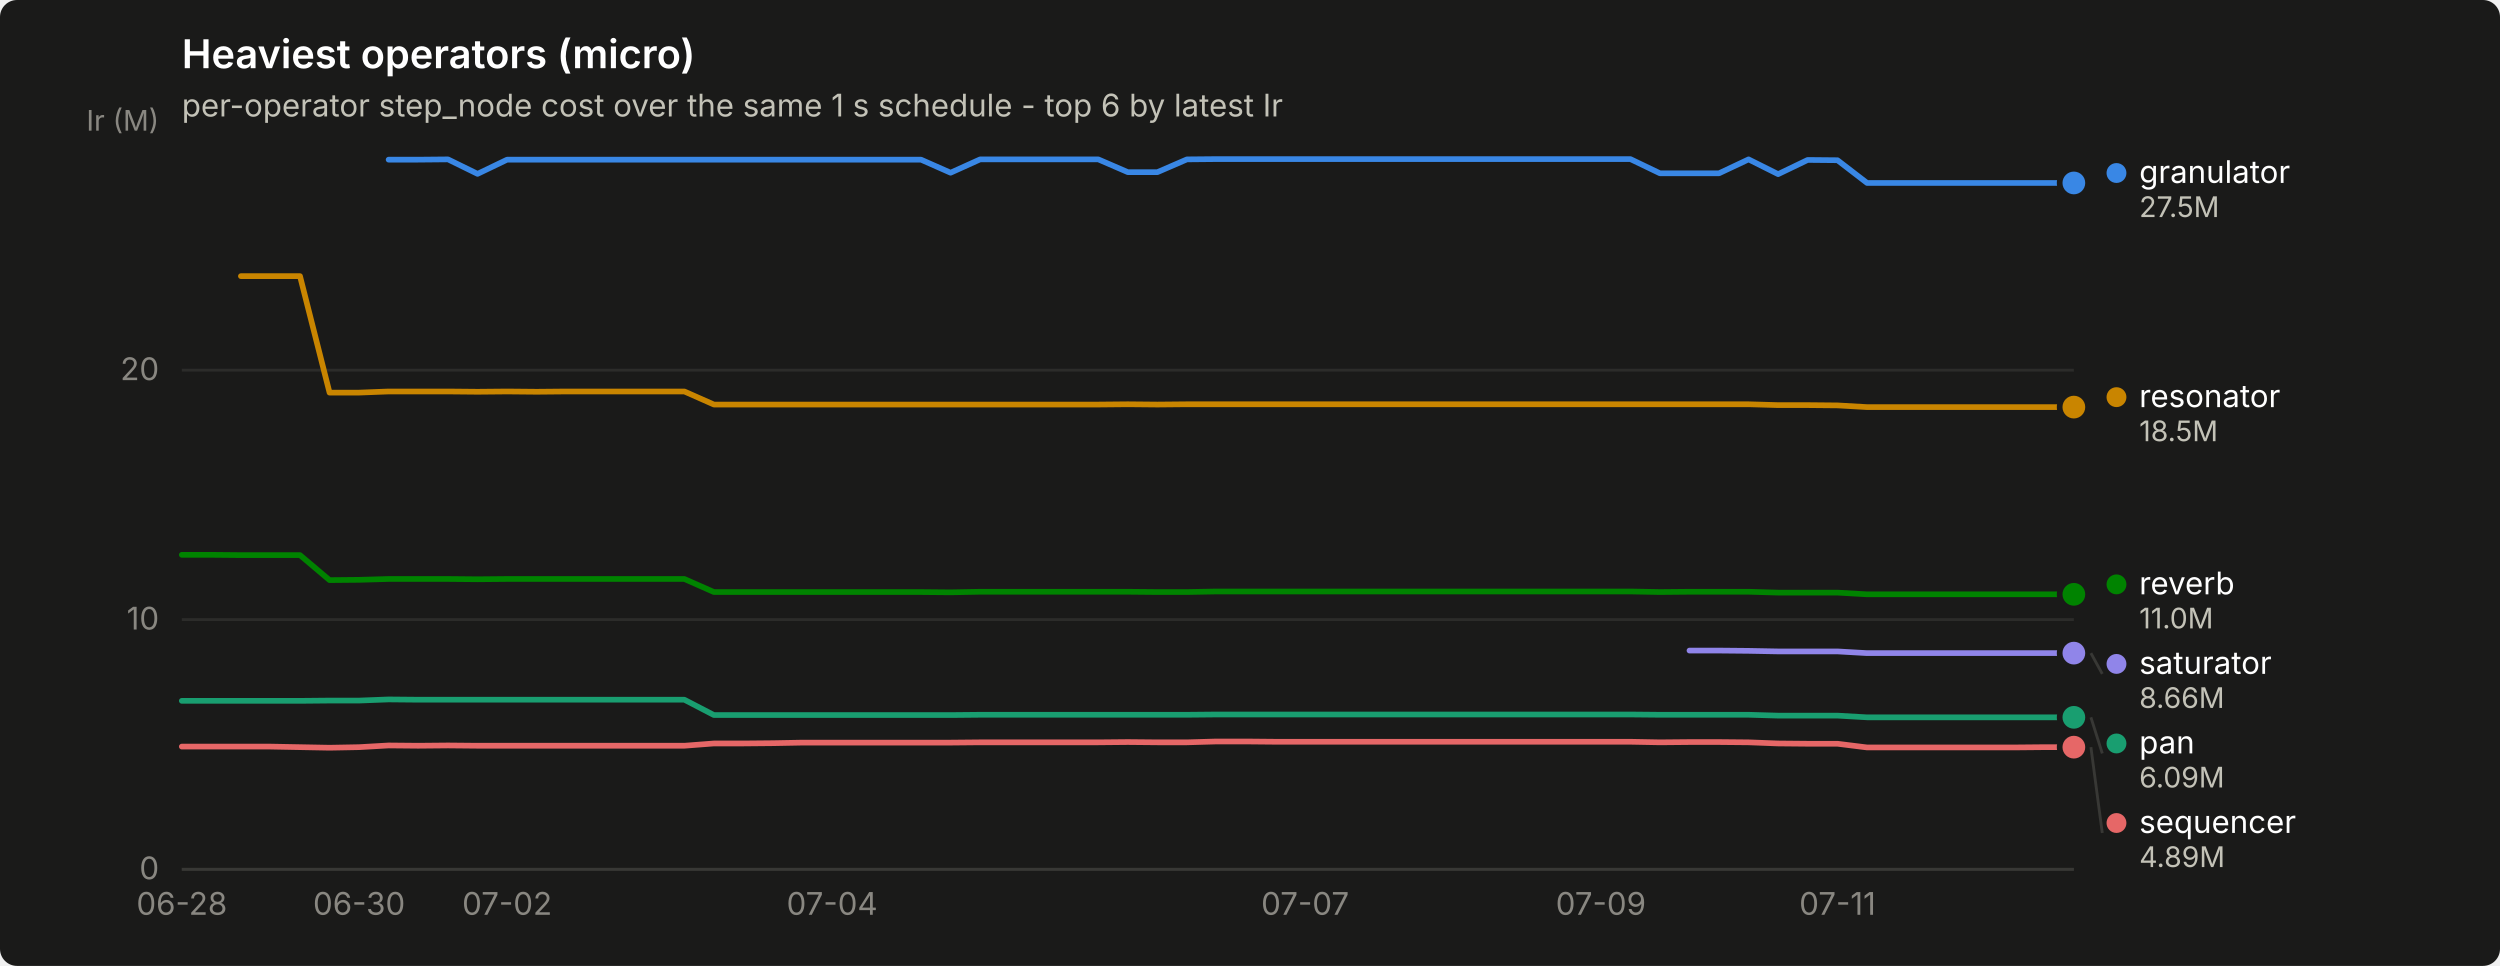
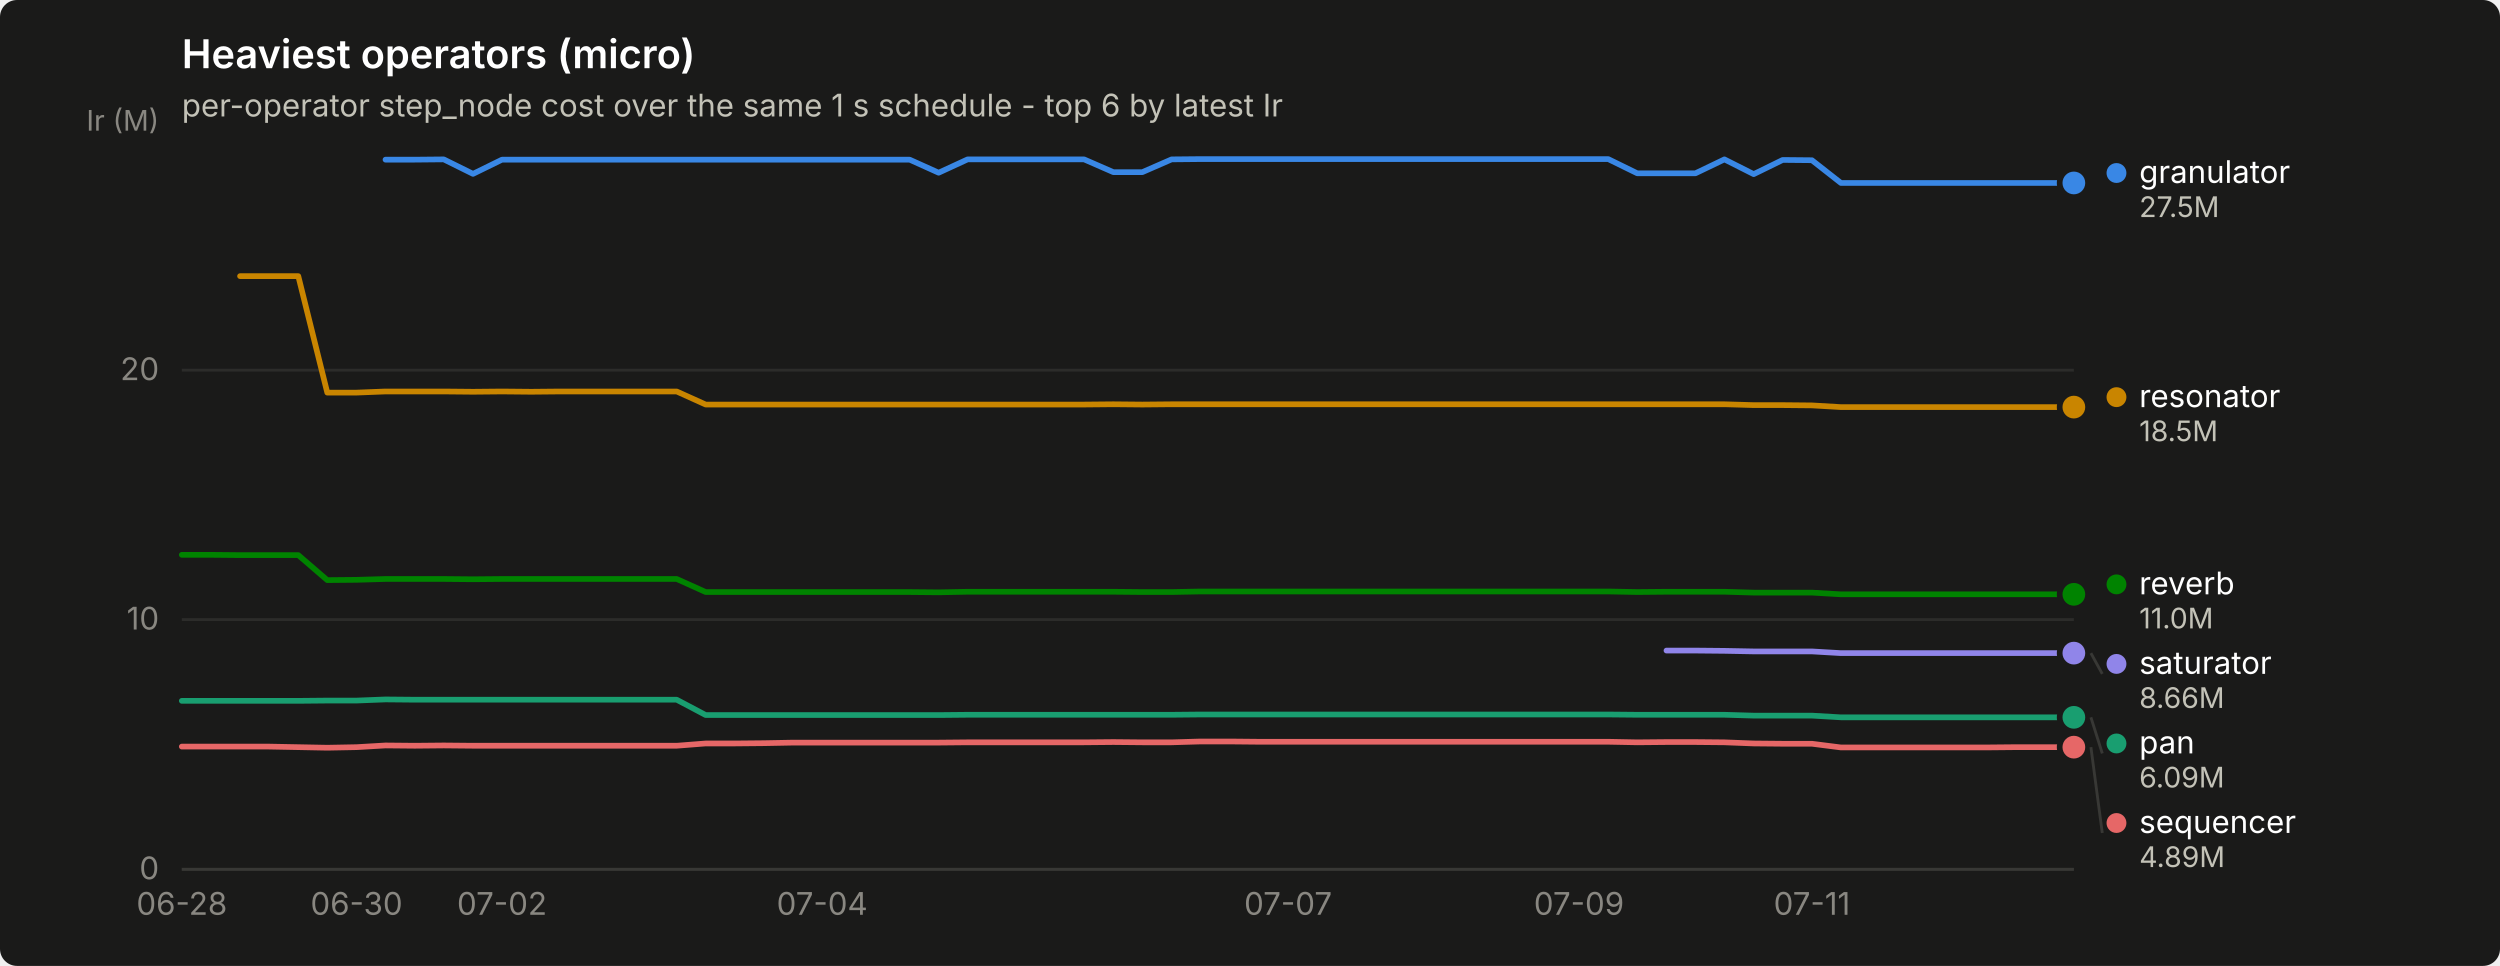
<svg xmlns="http://www.w3.org/2000/svg" width="880" height="340" viewBox="0 0 880 340" role="img" aria-label="Heaviest operators (micro)">
  <rect width="880" height="340" rx="6" fill="#1a1a19" />
  <text x="64" y="24" font-family="system-ui, -apple-system, &quot;Segoe UI&quot;, sans-serif" font-size="14" font-weight="600" fill="#ffffff">Heaviest operators (micro)</text>
  <text x="64" y="41" font-family="system-ui, -apple-system, &quot;Segoe UI&quot;, sans-serif" font-size="11" fill="#c3c2b7">per-operator step_node cost over the same 1 s schedule - top 6 by latest Ir</text>
  <line x1="64" y1="306.0" x2="730" y2="306.0" stroke="#2c2c2a" stroke-width="1" />
  <text x="56" y="309.5" text-anchor="end" font-family="system-ui, -apple-system, &quot;Segoe UI&quot;, sans-serif" font-size="11" style="font-variant-numeric: tabular-nums" fill="#898781">0</text>
  <line x1="64" y1="218.1" x2="730" y2="218.1" stroke="#2c2c2a" stroke-width="1" />
  <text x="56" y="221.6" text-anchor="end" font-family="system-ui, -apple-system, &quot;Segoe UI&quot;, sans-serif" font-size="11" style="font-variant-numeric: tabular-nums" fill="#898781">10</text>
  <line x1="64" y1="130.3" x2="730" y2="130.3" stroke="#2c2c2a" stroke-width="1" />
  <text x="56" y="133.8" text-anchor="end" font-family="system-ui, -apple-system, &quot;Segoe UI&quot;, sans-serif" font-size="11" style="font-variant-numeric: tabular-nums" fill="#898781">20</text>
  <text x="56" y="46" text-anchor="end" font-family="system-ui, -apple-system, &quot;Segoe UI&quot;, sans-serif" font-size="10" fill="#898781">Ir (M)</text>
  <line x1="64" y1="306" x2="730" y2="306" stroke="#383835" stroke-width="1" />
  <text x="64.0" y="322" text-anchor="middle" font-family="system-ui, -apple-system, &quot;Segoe UI&quot;, sans-serif" font-size="11" style="font-variant-numeric: tabular-nums" fill="#898781">06-28</text>
-   <text x="126.4" y="322" text-anchor="middle" font-family="system-ui, -apple-system, &quot;Segoe UI&quot;, sans-serif" font-size="11" style="font-variant-numeric: tabular-nums" fill="#898781">06-30</text>
-   <text x="178.5" y="322" text-anchor="middle" font-family="system-ui, -apple-system, &quot;Segoe UI&quot;, sans-serif" font-size="11" style="font-variant-numeric: tabular-nums" fill="#898781">07-02</text>
-   <text x="292.9" y="322" text-anchor="middle" font-family="system-ui, -apple-system, &quot;Segoe UI&quot;, sans-serif" font-size="11" style="font-variant-numeric: tabular-nums" fill="#898781">07-04</text>
-   <text x="459.4" y="322" text-anchor="middle" font-family="system-ui, -apple-system, &quot;Segoe UI&quot;, sans-serif" font-size="11" style="font-variant-numeric: tabular-nums" fill="#898781">07-07</text>
-   <text x="563.5" y="322" text-anchor="middle" font-family="system-ui, -apple-system, &quot;Segoe UI&quot;, sans-serif" font-size="11" style="font-variant-numeric: tabular-nums" fill="#898781">07-09</text>
-   <text x="646.8" y="322" text-anchor="middle" font-family="system-ui, -apple-system, &quot;Segoe UI&quot;, sans-serif" font-size="11" style="font-variant-numeric: tabular-nums" fill="#898781">07-11</text>
-   <path d="M136.8,56.2 L147.2,56.2 L157.7,56.1 L168.1,61.2 L178.5,56.2 L188.9,56.2 L199.3,56.2 L209.7,56.2 L220.1,56.2 L230.5,56.2 L240.9,56.2 L251.3,56.2 L261.7,56.2 L272.1,56.2 L282.5,56.2 L292.9,56.2 L303.3,56.2 L313.8,56.2 L324.2,56.2 L334.6,60.8 L345.0,56.1 L355.4,56.1 L365.8,56.1 L376.2,56.1 L386.6,56.1 L397.0,60.6 L407.4,60.6 L417.8,56.1 L428.2,56.0 L438.6,56.0 L449.0,56.0 L459.4,56.0 L469.8,56.0 L480.2,56.0 L490.7,56.0 L501.1,56.0 L511.5,56.0 L521.9,56.0 L532.3,56.0 L542.7,56.0 L553.1,56.0 L563.5,56.0 L573.9,56.0 L584.3,61.0 L594.7,61.0 L605.1,61.0 L615.5,56.1 L625.9,61.3 L636.3,56.3 L646.8,56.4 L657.2,64.4 L667.6,64.4 L678.0,64.4 L688.4,64.4 L698.8,64.4 L709.2,64.4 L719.6,64.4 L730.0,64.4" fill="none" stroke="#3987e5" stroke-width="2" stroke-linejoin="round" stroke-linecap="round" />
+   <text x="125.5" y="322" text-anchor="middle" font-family="system-ui, -apple-system, &quot;Segoe UI&quot;, sans-serif" font-size="11" style="font-variant-numeric: tabular-nums" fill="#898781">06-30</text>
+   <text x="176.7" y="322" text-anchor="middle" font-family="system-ui, -apple-system, &quot;Segoe UI&quot;, sans-serif" font-size="11" style="font-variant-numeric: tabular-nums" fill="#898781">07-02</text>
+   <text x="289.4" y="322" text-anchor="middle" font-family="system-ui, -apple-system, &quot;Segoe UI&quot;, sans-serif" font-size="11" style="font-variant-numeric: tabular-nums" fill="#898781">07-04</text>
+   <text x="453.4" y="322" text-anchor="middle" font-family="system-ui, -apple-system, &quot;Segoe UI&quot;, sans-serif" font-size="11" style="font-variant-numeric: tabular-nums" fill="#898781">07-07</text>
+   <text x="555.8" y="322" text-anchor="middle" font-family="system-ui, -apple-system, &quot;Segoe UI&quot;, sans-serif" font-size="11" style="font-variant-numeric: tabular-nums" fill="#898781">07-09</text>
+   <text x="637.8" y="322" text-anchor="middle" font-family="system-ui, -apple-system, &quot;Segoe UI&quot;, sans-serif" font-size="11" style="font-variant-numeric: tabular-nums" fill="#898781">07-11</text>
+   <path d="M135.7,56.2 L146.0,56.2 L156.2,56.1 L166.5,61.2 L176.7,56.2 L187.0,56.2 L197.2,56.2 L207.4,56.2 L217.7,56.2 L227.9,56.2 L238.2,56.2 L248.4,56.2 L258.7,56.2 L268.9,56.2 L279.2,56.2 L289.4,56.2 L299.7,56.2 L309.9,56.2 L320.2,56.2 L330.4,60.8 L340.6,56.1 L350.9,56.1 L361.1,56.1 L371.4,56.1 L381.6,56.1 L391.9,60.6 L402.1,60.6 L412.4,56.1 L422.6,56.0 L432.9,56.0 L443.1,56.0 L453.4,56.0 L463.6,56.0 L473.8,56.0 L484.1,56.0 L494.3,56.0 L504.6,56.0 L514.8,56.0 L525.1,56.0 L535.3,56.0 L545.6,56.0 L555.8,56.0 L566.1,56.0 L576.3,61.0 L586.6,61.0 L596.8,61.0 L607.0,56.1 L617.3,61.3 L627.5,56.3 L637.8,56.4 L648.0,64.4 L658.3,64.4 L668.5,64.4 L678.8,64.4 L689.0,64.4 L699.3,64.4 L709.5,64.4 L719.8,64.4 L730.0,64.4" fill="none" stroke="#3987e5" stroke-width="2" stroke-linejoin="round" stroke-linecap="round" />
  <circle cx="730.0" cy="64.4" r="6" fill="#1a1a19" />
  <circle cx="730.0" cy="64.4" r="4" fill="#3987e5" />
-   <path d="M64.0,246.7 L74.4,246.7 L84.8,246.7 L95.2,246.7 L105.6,246.7 L116.0,246.6 L126.4,246.6 L136.8,246.2 L147.2,246.3 L157.7,246.3 L168.1,246.3 L178.5,246.3 L188.9,246.3 L199.3,246.3 L209.7,246.3 L220.1,246.3 L230.5,246.3 L240.9,246.3 L251.3,251.7 L261.7,251.7 L272.1,251.7 L282.5,251.7 L292.9,251.7 L303.3,251.7 L313.8,251.7 L324.2,251.7 L334.6,251.7 L345.0,251.6 L355.4,251.6 L365.8,251.6 L376.2,251.6 L386.6,251.6 L397.0,251.6 L407.4,251.6 L417.8,251.6 L428.2,251.5 L438.6,251.5 L449.0,251.5 L459.4,251.5 L469.8,251.5 L480.2,251.5 L490.7,251.5 L501.1,251.5 L511.5,251.5 L521.9,251.5 L532.3,251.5 L542.7,251.5 L553.1,251.5 L563.5,251.5 L573.9,251.5 L584.3,251.6 L594.7,251.6 L605.1,251.6 L615.5,251.6 L625.9,251.9 L636.3,251.9 L646.8,251.9 L657.2,252.5 L667.6,252.5 L678.0,252.5 L688.4,252.5 L698.8,252.5 L709.2,252.5 L719.6,252.5 L730.0,252.5" fill="none" stroke="#199e70" stroke-width="2" stroke-linejoin="round" stroke-linecap="round" />
+   <path d="M64.0,246.7 L74.2,246.7 L84.5,246.7 L94.7,246.7 L105.0,246.7 L115.2,246.6 L125.5,246.6 L135.7,246.2 L146.0,246.3 L156.2,246.3 L166.5,246.3 L176.7,246.3 L187.0,246.3 L197.2,246.3 L207.4,246.3 L217.7,246.3 L227.9,246.3 L238.2,246.3 L248.4,251.7 L258.7,251.7 L268.9,251.7 L279.2,251.7 L289.4,251.7 L299.7,251.7 L309.9,251.7 L320.2,251.7 L330.4,251.7 L340.6,251.6 L350.9,251.6 L361.1,251.6 L371.4,251.6 L381.6,251.6 L391.9,251.6 L402.1,251.6 L412.4,251.6 L422.6,251.5 L432.9,251.5 L443.1,251.5 L453.4,251.5 L463.6,251.5 L473.8,251.5 L484.1,251.5 L494.3,251.5 L504.6,251.5 L514.8,251.5 L525.1,251.5 L535.3,251.5 L545.6,251.5 L555.8,251.5 L566.1,251.5 L576.3,251.6 L586.6,251.6 L596.8,251.6 L607.0,251.6 L617.3,251.9 L627.5,251.9 L637.8,251.9 L648.0,252.5 L658.3,252.5 L668.5,252.5 L678.8,252.5 L689.0,252.5 L699.3,252.5 L709.5,252.5 L719.8,252.5 L730.0,252.5" fill="none" stroke="#199e70" stroke-width="2" stroke-linejoin="round" stroke-linecap="round" />
  <circle cx="730.0" cy="252.5" r="6" fill="#1a1a19" />
  <circle cx="730.0" cy="252.5" r="4" fill="#199e70" />
-   <path d="M84.8,97.2 L95.2,97.2 L105.6,97.2 L116.0,138.2 L126.4,138.2 L136.8,137.8 L147.2,137.8 L157.7,137.8 L168.1,137.9 L178.5,137.8 L188.9,137.9 L199.3,137.8 L209.7,137.8 L220.1,137.8 L230.5,137.8 L240.9,137.8 L251.3,142.4 L261.7,142.4 L272.1,142.4 L282.5,142.4 L292.9,142.4 L303.3,142.4 L313.8,142.4 L324.2,142.4 L334.6,142.4 L345.0,142.4 L355.4,142.4 L365.8,142.4 L376.2,142.4 L386.6,142.4 L397.0,142.3 L407.4,142.4 L417.8,142.3 L428.2,142.3 L438.6,142.3 L449.0,142.3 L459.4,142.3 L469.8,142.3 L480.2,142.3 L490.7,142.3 L501.1,142.3 L511.5,142.3 L521.9,142.3 L532.3,142.3 L542.7,142.3 L553.1,142.3 L563.5,142.3 L573.9,142.3 L584.3,142.3 L594.7,142.3 L605.1,142.3 L615.5,142.3 L625.9,142.6 L636.3,142.6 L646.8,142.7 L657.2,143.3 L667.6,143.3 L678.0,143.3 L688.4,143.3 L698.8,143.3 L709.2,143.3 L719.6,143.3 L730.0,143.3" fill="none" stroke="#c98500" stroke-width="2" stroke-linejoin="round" stroke-linecap="round" />
+   <path d="M84.5,97.2 L94.7,97.2 L105.0,97.2 L115.2,138.2 L125.5,138.2 L135.7,137.8 L146.0,137.8 L156.2,137.8 L166.5,137.9 L176.7,137.8 L187.0,137.9 L197.2,137.8 L207.4,137.8 L217.7,137.8 L227.9,137.8 L238.2,137.8 L248.4,142.4 L258.7,142.4 L268.9,142.4 L279.2,142.4 L289.4,142.4 L299.7,142.4 L309.9,142.4 L320.2,142.4 L330.4,142.4 L340.6,142.4 L350.9,142.4 L361.1,142.4 L371.4,142.4 L381.6,142.4 L391.9,142.3 L402.1,142.4 L412.4,142.3 L422.6,142.3 L432.9,142.3 L443.1,142.3 L453.4,142.3 L463.6,142.3 L473.8,142.3 L484.1,142.3 L494.3,142.3 L504.6,142.3 L514.8,142.3 L525.1,142.3 L535.3,142.3 L545.6,142.3 L555.8,142.3 L566.1,142.3 L576.3,142.3 L586.6,142.3 L596.8,142.3 L607.0,142.3 L617.3,142.6 L627.5,142.6 L637.8,142.7 L648.0,143.3 L658.3,143.3 L668.5,143.3 L678.8,143.3 L689.0,143.3 L699.3,143.3 L709.5,143.3 L719.8,143.3 L730.0,143.3" fill="none" stroke="#c98500" stroke-width="2" stroke-linejoin="round" stroke-linecap="round" />
  <circle cx="730.0" cy="143.3" r="6" fill="#1a1a19" />
  <circle cx="730.0" cy="143.3" r="4" fill="#c98500" />
-   <path d="M64.0,195.3 L74.4,195.3 L84.8,195.4 L95.2,195.4 L105.6,195.4 L116.0,204.2 L126.4,204.1 L136.8,203.8 L147.2,203.8 L157.7,203.8 L168.1,203.9 L178.5,203.8 L188.9,203.8 L199.3,203.8 L209.7,203.8 L220.1,203.8 L230.5,203.8 L240.9,203.8 L251.3,208.4 L261.7,208.4 L272.1,208.4 L282.5,208.4 L292.9,208.4 L303.3,208.4 L313.8,208.4 L324.2,208.4 L334.6,208.5 L345.0,208.3 L355.4,208.3 L365.8,208.3 L376.2,208.3 L386.6,208.3 L397.0,208.3 L407.4,208.4 L417.8,208.4 L428.2,208.2 L438.6,208.2 L449.0,208.2 L459.4,208.2 L469.8,208.2 L480.2,208.2 L490.7,208.2 L501.1,208.2 L511.5,208.2 L521.9,208.2 L532.3,208.2 L542.7,208.2 L553.1,208.2 L563.5,208.2 L573.9,208.2 L584.3,208.4 L594.7,208.3 L605.1,208.3 L615.5,208.3 L625.9,208.6 L636.3,208.6 L646.8,208.6 L657.2,209.2 L667.6,209.2 L678.0,209.2 L688.4,209.2 L698.8,209.2 L709.2,209.2 L719.6,209.2 L730.0,209.2" fill="none" stroke="#008300" stroke-width="2" stroke-linejoin="round" stroke-linecap="round" />
+   <path d="M64.0,195.3 L74.2,195.3 L84.5,195.4 L94.7,195.4 L105.0,195.4 L115.2,204.2 L125.5,204.1 L135.7,203.8 L146.0,203.8 L156.2,203.8 L166.5,203.9 L176.7,203.8 L187.0,203.8 L197.2,203.8 L207.4,203.8 L217.7,203.8 L227.9,203.8 L238.2,203.8 L248.4,208.4 L258.7,208.4 L268.9,208.4 L279.2,208.4 L289.4,208.4 L299.7,208.4 L309.9,208.4 L320.2,208.4 L330.4,208.5 L340.6,208.3 L350.9,208.3 L361.1,208.3 L371.4,208.3 L381.6,208.3 L391.9,208.3 L402.1,208.4 L412.4,208.4 L422.6,208.2 L432.9,208.2 L443.1,208.2 L453.4,208.2 L463.6,208.2 L473.8,208.2 L484.1,208.2 L494.3,208.2 L504.6,208.2 L514.8,208.2 L525.1,208.2 L535.3,208.2 L545.6,208.2 L555.8,208.2 L566.1,208.2 L576.3,208.4 L586.6,208.3 L596.8,208.3 L607.0,208.3 L617.3,208.6 L627.5,208.6 L637.8,208.6 L648.0,209.2 L658.3,209.2 L668.5,209.2 L678.8,209.2 L689.0,209.2 L699.3,209.2 L709.5,209.2 L719.8,209.2 L730.0,209.2" fill="none" stroke="#008300" stroke-width="2" stroke-linejoin="round" stroke-linecap="round" />
  <circle cx="730.0" cy="209.2" r="6" fill="#1a1a19" />
  <circle cx="730.0" cy="209.2" r="4" fill="#008300" />
-   <path d="M594.7,229.0 L605.1,229.0 L615.5,229.1 L625.9,229.3 L636.3,229.3 L646.8,229.3 L657.2,229.9 L667.6,229.9 L678.0,229.9 L688.4,229.9 L698.8,229.9 L709.2,229.9 L719.6,229.9 L730.0,229.9" fill="none" stroke="#9085e9" stroke-width="2" stroke-linejoin="round" stroke-linecap="round" />
+   <path d="M586.6,229.0 L596.8,229.0 L607.0,229.1 L617.3,229.3 L627.5,229.3 L637.8,229.3 L648.0,229.9 L658.3,229.9 L668.5,229.9 L678.8,229.9 L689.0,229.9 L699.3,229.9 L709.5,229.9 L719.8,229.9 L730.0,229.9" fill="none" stroke="#9085e9" stroke-width="2" stroke-linejoin="round" stroke-linecap="round" />
  <circle cx="730.0" cy="229.9" r="6" fill="#1a1a19" />
  <circle cx="730.0" cy="229.9" r="4" fill="#9085e9" />
-   <path d="M64.0,262.8 L74.4,262.8 L84.8,262.8 L95.2,262.8 L105.6,263.0 L116.0,263.2 L126.4,263.0 L136.8,262.4 L147.2,262.5 L157.7,262.4 L168.1,262.5 L178.5,262.5 L188.9,262.5 L199.3,262.5 L209.7,262.5 L220.1,262.5 L230.5,262.5 L240.9,262.5 L251.3,261.7 L261.7,261.7 L272.1,261.6 L282.5,261.4 L292.9,261.4 L303.3,261.4 L313.8,261.4 L324.2,261.4 L334.6,261.4 L345.0,261.3 L355.4,261.3 L365.8,261.3 L376.2,261.3 L386.6,261.3 L397.0,261.2 L407.4,261.3 L417.8,261.3 L428.2,261.0 L438.6,261.0 L449.0,261.1 L459.4,261.1 L469.8,261.1 L480.2,261.1 L490.7,261.1 L501.1,261.1 L511.5,261.1 L521.9,261.1 L532.3,261.1 L542.7,261.1 L553.1,261.1 L563.5,261.1 L573.9,261.1 L584.3,261.3 L594.7,261.2 L605.1,261.2 L615.5,261.3 L625.9,261.7 L636.3,261.8 L646.8,261.8 L657.2,263.1 L667.6,263.1 L678.0,263.1 L688.4,263.1 L698.8,263.1 L709.2,263.1 L719.6,263.0 L730.0,263.0" fill="none" stroke="#e66767" stroke-width="2" stroke-linejoin="round" stroke-linecap="round" />
+   <path d="M64.0,262.8 L74.2,262.8 L84.5,262.8 L94.7,262.8 L105.0,263.0 L115.2,263.2 L125.5,263.0 L135.7,262.4 L146.0,262.5 L156.2,262.4 L166.5,262.5 L176.7,262.5 L187.0,262.5 L197.2,262.5 L207.4,262.5 L217.7,262.5 L227.9,262.5 L238.2,262.5 L248.4,261.7 L258.7,261.7 L268.9,261.6 L279.2,261.4 L289.4,261.4 L299.7,261.4 L309.9,261.4 L320.2,261.4 L330.4,261.4 L340.6,261.3 L350.9,261.3 L361.1,261.3 L371.4,261.3 L381.6,261.3 L391.9,261.2 L402.1,261.3 L412.4,261.3 L422.6,261.0 L432.9,261.0 L443.1,261.1 L453.4,261.1 L463.6,261.1 L473.8,261.1 L484.1,261.1 L494.3,261.1 L504.6,261.1 L514.8,261.1 L525.1,261.1 L535.3,261.1 L545.6,261.1 L555.8,261.1 L566.1,261.1 L576.3,261.3 L586.6,261.2 L596.8,261.2 L607.0,261.3 L617.3,261.7 L627.5,261.8 L637.8,261.8 L648.0,263.1 L658.3,263.1 L668.5,263.1 L678.8,263.1 L689.0,263.1 L699.3,263.1 L709.5,263.0 L719.8,263.0 L730.0,263.0" fill="none" stroke="#e66767" stroke-width="2" stroke-linejoin="round" stroke-linecap="round" />
  <circle cx="730.0" cy="263.0" r="6" fill="#1a1a19" />
  <circle cx="730.0" cy="263.0" r="4" fill="#e66767" />
  <circle cx="745.0" cy="60.9" r="3.5" fill="#3987e5" />
  <text x="753.0" y="64.4" font-family="system-ui, -apple-system, &quot;Segoe UI&quot;, sans-serif" font-size="11" fill="#ffffff">granulator</text>
  <text x="753.0" y="76.4" font-family="system-ui, -apple-system, &quot;Segoe UI&quot;, sans-serif" font-size="10" style="font-variant-numeric: tabular-nums" fill="#c3c2b7">27.5M</text>
  <circle cx="745.0" cy="139.8" r="3.5" fill="#c98500" />
  <text x="753.0" y="143.3" font-family="system-ui, -apple-system, &quot;Segoe UI&quot;, sans-serif" font-size="11" fill="#ffffff">resonator</text>
  <text x="753.0" y="155.3" font-family="system-ui, -apple-system, &quot;Segoe UI&quot;, sans-serif" font-size="10" style="font-variant-numeric: tabular-nums" fill="#c3c2b7">18.5M</text>
  <circle cx="745.0" cy="205.7" r="3.5" fill="#008300" />
  <text x="753.0" y="209.2" font-family="system-ui, -apple-system, &quot;Segoe UI&quot;, sans-serif" font-size="11" fill="#ffffff">reverb</text>
  <text x="753.0" y="221.2" font-family="system-ui, -apple-system, &quot;Segoe UI&quot;, sans-serif" font-size="10" style="font-variant-numeric: tabular-nums" fill="#c3c2b7">11.0M</text>
  <line x1="736.0" y1="229.9" x2="740.0" y2="237.2" stroke="#383835" stroke-width="1" />
  <circle cx="745.0" cy="233.7" r="3.5" fill="#9085e9" />
  <text x="753.0" y="237.2" font-family="system-ui, -apple-system, &quot;Segoe UI&quot;, sans-serif" font-size="11" fill="#ffffff">saturator</text>
  <text x="753.0" y="249.2" font-family="system-ui, -apple-system, &quot;Segoe UI&quot;, sans-serif" font-size="10" style="font-variant-numeric: tabular-nums" fill="#c3c2b7">8.66M</text>
  <line x1="736.0" y1="252.5" x2="740.0" y2="265.2" stroke="#383835" stroke-width="1" />
  <circle cx="745.0" cy="261.7" r="3.5" fill="#199e70" />
  <text x="753.0" y="265.2" font-family="system-ui, -apple-system, &quot;Segoe UI&quot;, sans-serif" font-size="11" fill="#ffffff">pan</text>
  <text x="753.0" y="277.2" font-family="system-ui, -apple-system, &quot;Segoe UI&quot;, sans-serif" font-size="10" style="font-variant-numeric: tabular-nums" fill="#c3c2b7">6.09M</text>
  <line x1="736.0" y1="263.0" x2="740.0" y2="293.2" stroke="#383835" stroke-width="1" />
  <circle cx="745.0" cy="289.7" r="3.5" fill="#e66767" />
  <text x="753.0" y="293.2" font-family="system-ui, -apple-system, &quot;Segoe UI&quot;, sans-serif" font-size="11" fill="#ffffff">sequencer</text>
  <text x="753.0" y="305.2" font-family="system-ui, -apple-system, &quot;Segoe UI&quot;, sans-serif" font-size="10" style="font-variant-numeric: tabular-nums" fill="#c3c2b7">4.89M</text>
</svg>
